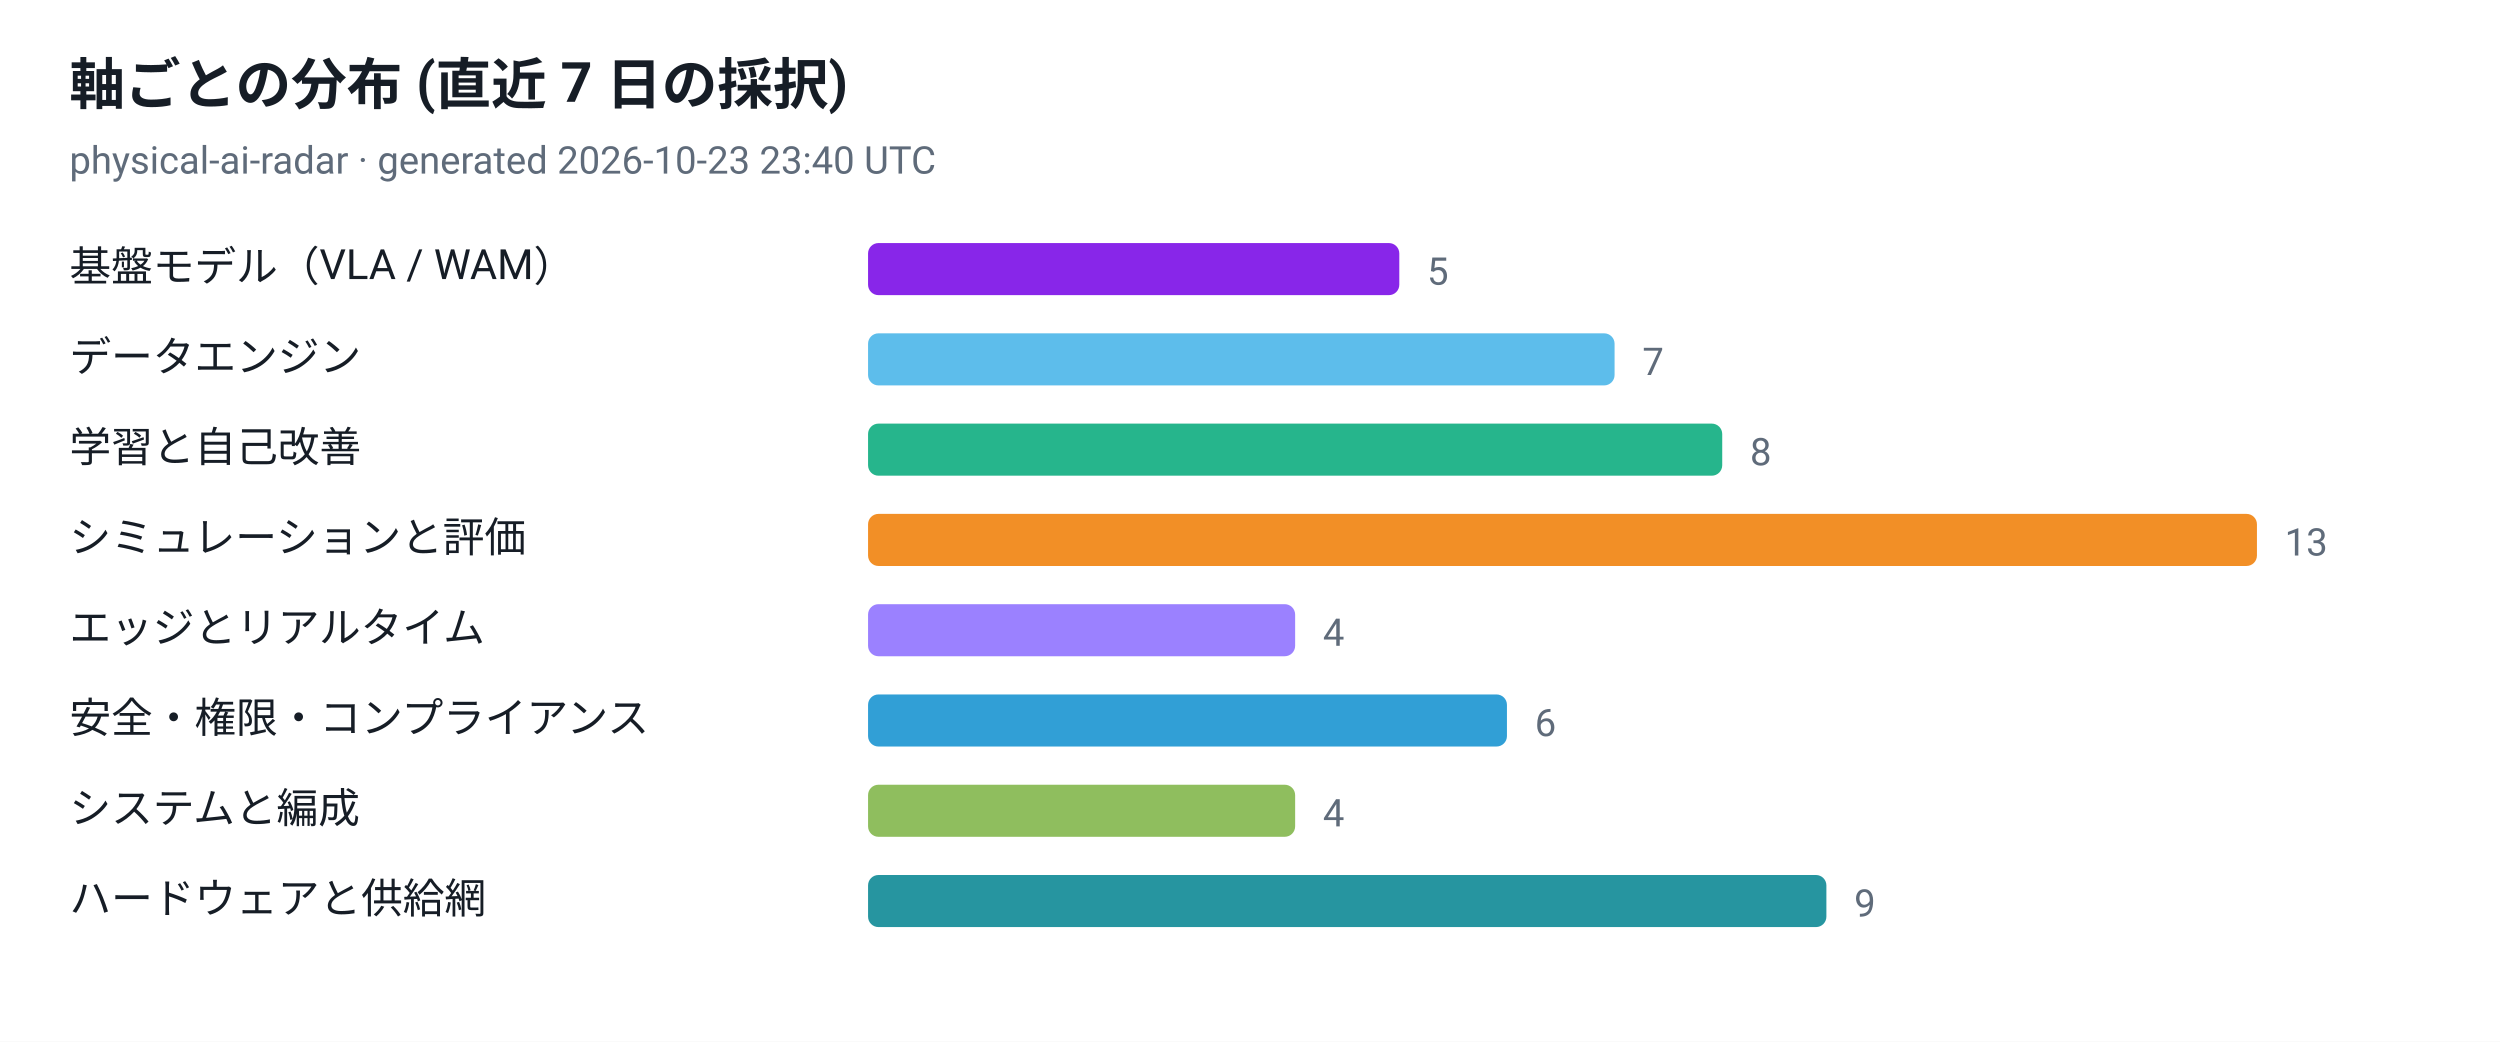
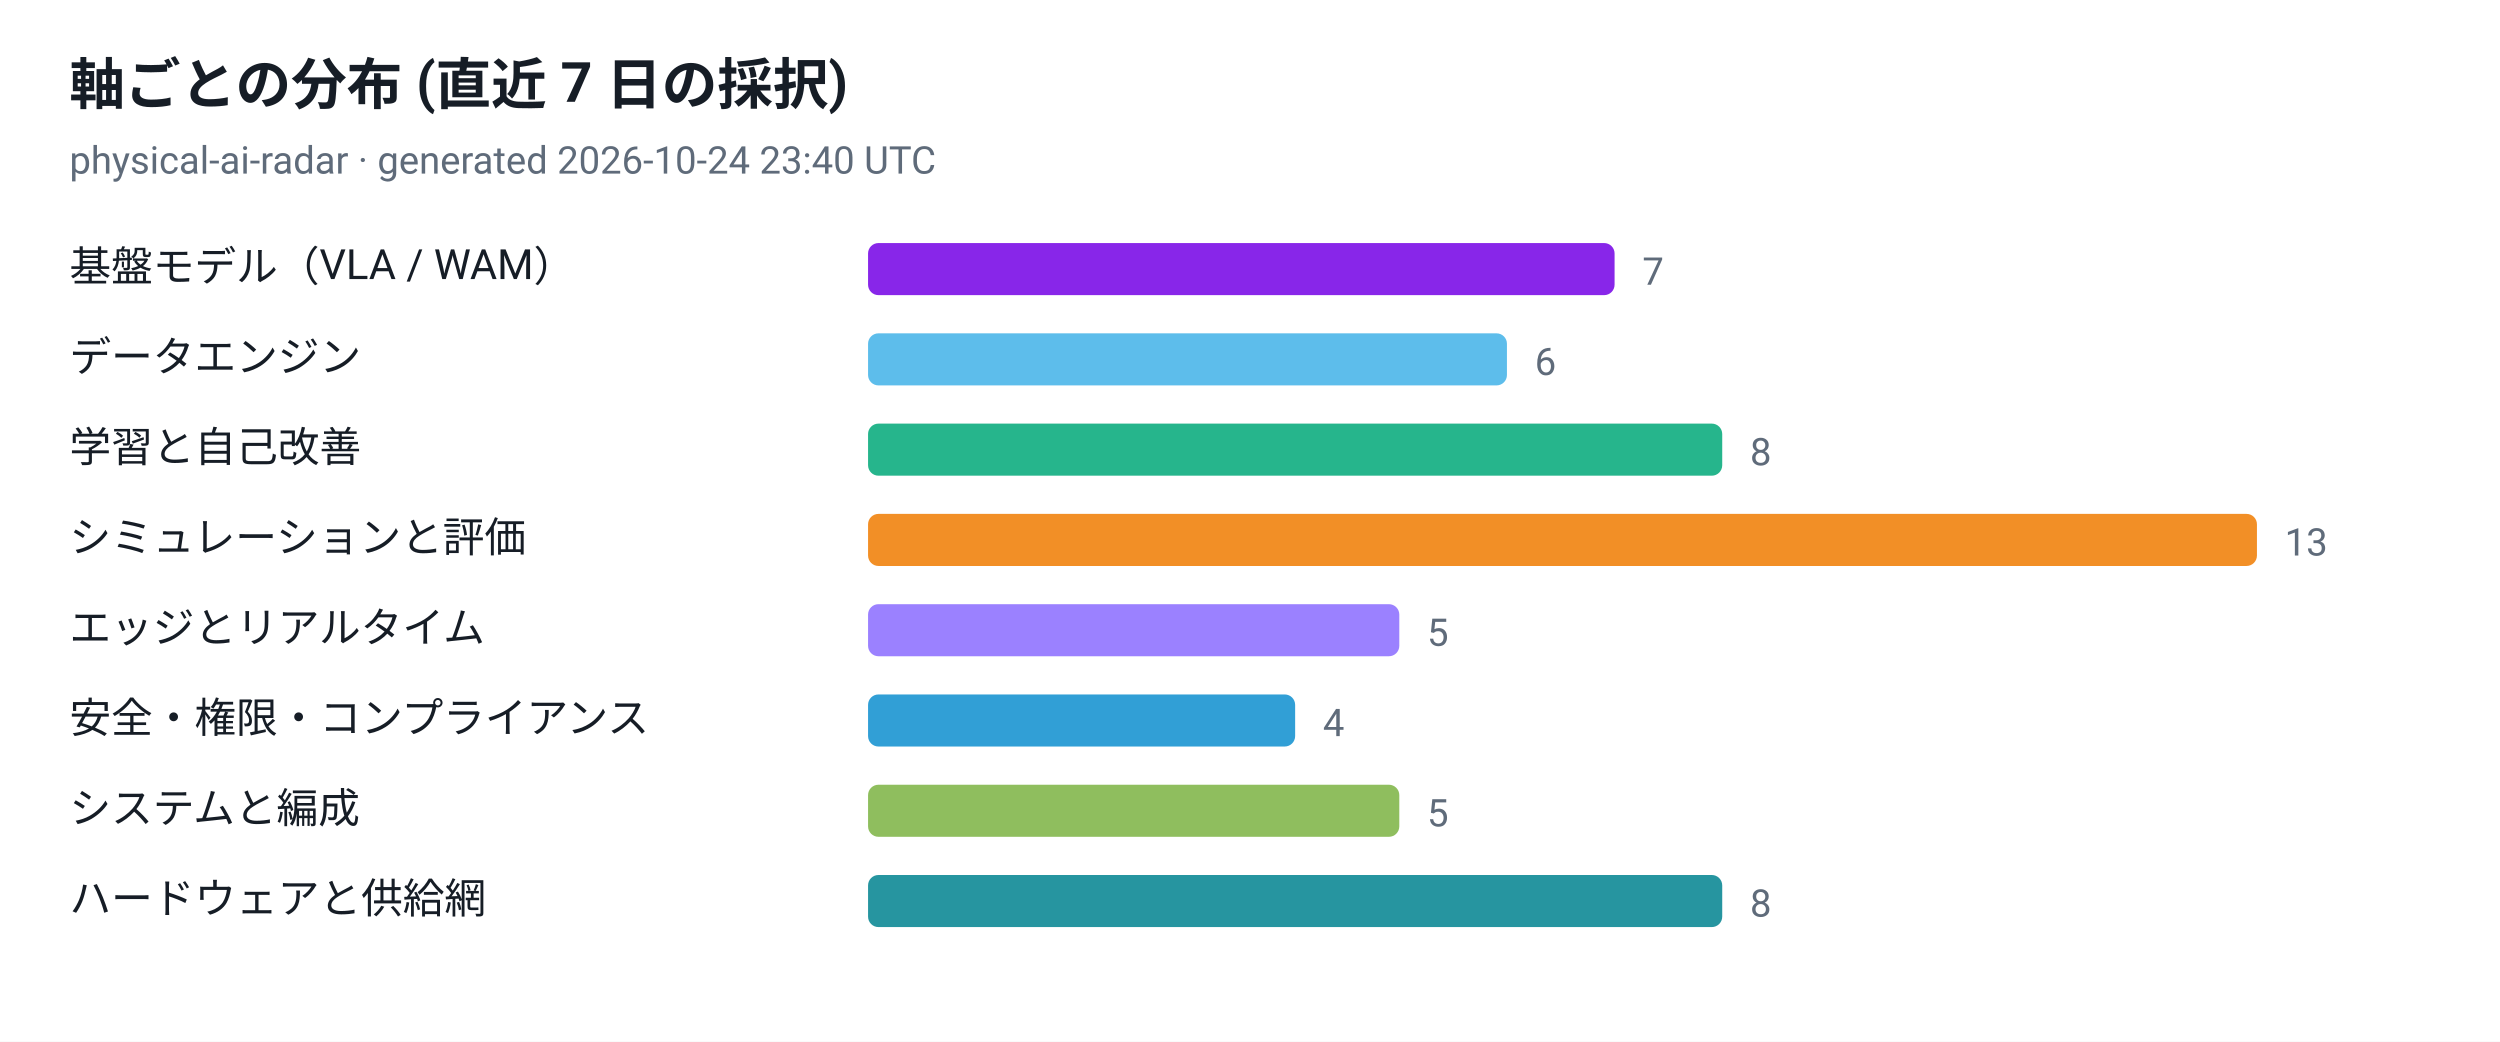
<svg xmlns="http://www.w3.org/2000/svg" viewBox="0 0 720 300" width="720" height="300" role="img" aria-label="軸ごとの分布 (直近 7 日の採択)">
  <style>
  .plate { fill: #ffffff }
  .ink { fill: #161d26 }
  .muted { fill: #5f6b7a }
  .grid { stroke: #e3e9ef }
  @media (prefers-color-scheme: dark) {
    .plate { fill: #0d1117 }
    .ink { fill: #e6edf3 }
    .muted { fill: #8b949e }
    .grid { stroke: #30363d }
  }
</style>
  <rect class="plate" width="720" height="300" />
  <text x="20" y="30" font-family="ui-sans-serif, -apple-system, 'Segoe UI', Roboto, Helvetica, Arial, sans-serif" font-size="16" font-weight="700" class="ink">軸ごとの分布 (直近 7 日の採択)</text>
-   <text x="20" y="50" font-family="ui-sans-serif, -apple-system, 'Segoe UI', Roboto, Helvetica, Arial, sans-serif" font-size="11" class="muted">physical-ai-radar · generated 2026-10-23 23:40 UTC</text>
+   <text x="20" y="50" font-family="ui-sans-serif, -apple-system, 'Segoe UI', Roboto, Helvetica, Arial, sans-serif" font-size="11" class="muted">physical-ai-radar · generated 2026-10-24 23:40 UTC</text>
  <text x="20" y="81" font-family="ui-sans-serif, -apple-system, 'Segoe UI', Roboto, Helvetica, Arial, sans-serif" font-size="12" class="ink">基盤モデル（VLA / WAM）</text>
-   <rect x="250" y="70" width="153" height="15" rx="3" fill="#7300e5" fill-opacity="0.85" />
-   <text x="411" y="82" font-family="ui-sans-serif, -apple-system, 'Segoe UI', Roboto, Helvetica, Arial, sans-serif" font-size="11" class="muted">5</text>
+   <rect x="250" y="70" width="215" height="15" rx="3" fill="#7300e5" fill-opacity="0.85" />
+   <text x="473" y="82" font-family="ui-sans-serif, -apple-system, 'Segoe UI', Roboto, Helvetica, Arial, sans-serif" font-size="11" class="muted">7</text>
  <text x="20" y="107" font-family="ui-sans-serif, -apple-system, 'Segoe UI', Roboto, Helvetica, Arial, sans-serif" font-size="12" class="ink">データエンジン</text>
-   <rect x="250" y="96" width="215" height="15" rx="3" fill="#41b1e8" fill-opacity="0.85" />
-   <text x="473" y="108" font-family="ui-sans-serif, -apple-system, 'Segoe UI', Roboto, Helvetica, Arial, sans-serif" font-size="11" class="muted">7</text>
+   <rect x="250" y="96" width="184" height="15" rx="3" fill="#41b1e8" fill-opacity="0.85" />
+   <text x="442" y="108" font-family="ui-sans-serif, -apple-system, 'Segoe UI', Roboto, Helvetica, Arial, sans-serif" font-size="11" class="muted">6</text>
  <text x="20" y="133" font-family="ui-sans-serif, -apple-system, 'Segoe UI', Roboto, Helvetica, Arial, sans-serif" font-size="12" class="ink">学習と自己改善</text>
  <rect x="250" y="122" width="246" height="15" rx="3" fill="#00a878" fill-opacity="0.85" />
  <text x="504" y="134" font-family="ui-sans-serif, -apple-system, 'Segoe UI', Roboto, Helvetica, Arial, sans-serif" font-size="11" class="muted">8</text>
  <text x="20" y="159" font-family="ui-sans-serif, -apple-system, 'Segoe UI', Roboto, Helvetica, Arial, sans-serif" font-size="12" class="ink">シミュレーションと評価</text>
  <rect x="250" y="148" width="400" height="15" rx="3" fill="#f07c00" fill-opacity="0.85" />
  <text x="658" y="160" font-family="ui-sans-serif, -apple-system, 'Segoe UI', Roboto, Helvetica, Arial, sans-serif" font-size="11" class="muted">13</text>
  <text x="20" y="185" font-family="ui-sans-serif, -apple-system, 'Segoe UI', Roboto, Helvetica, Arial, sans-serif" font-size="12" class="ink">エッジとリアルタイム</text>
-   <rect x="250" y="174" width="123" height="15" rx="3" fill="#8a6bff" fill-opacity="0.85" />
-   <text x="381" y="186" font-family="ui-sans-serif, -apple-system, 'Segoe UI', Roboto, Helvetica, Arial, sans-serif" font-size="11" class="muted">4</text>
+   <rect x="250" y="174" width="153" height="15" rx="3" fill="#8a6bff" fill-opacity="0.85" />
+   <text x="411" y="186" font-family="ui-sans-serif, -apple-system, 'Segoe UI', Roboto, Helvetica, Arial, sans-serif" font-size="11" class="muted">5</text>
  <text x="20" y="211" font-family="ui-sans-serif, -apple-system, 'Segoe UI', Roboto, Helvetica, Arial, sans-serif" font-size="12" class="ink">安全・権限・コンプライアンス</text>
-   <rect x="250" y="200" width="184" height="15" rx="3" fill="#0d8ecf" fill-opacity="0.85" />
-   <text x="442" y="212" font-family="ui-sans-serif, -apple-system, 'Segoe UI', Roboto, Helvetica, Arial, sans-serif" font-size="11" class="muted">6</text>
+   <rect x="250" y="200" width="123" height="15" rx="3" fill="#0d8ecf" fill-opacity="0.85" />
+   <text x="381" y="212" font-family="ui-sans-serif, -apple-system, 'Segoe UI', Roboto, Helvetica, Arial, sans-serif" font-size="11" class="muted">4</text>
  <text x="20" y="237" font-family="ui-sans-serif, -apple-system, 'Segoe UI', Roboto, Helvetica, Arial, sans-serif" font-size="12" class="ink">システムと編成</text>
-   <rect x="250" y="226" width="123" height="15" rx="3" fill="#7cb342" fill-opacity="0.85" />
-   <text x="381" y="238" font-family="ui-sans-serif, -apple-system, 'Segoe UI', Roboto, Helvetica, Arial, sans-serif" font-size="11" class="muted">4</text>
+   <rect x="250" y="226" width="153" height="15" rx="3" fill="#7cb342" fill-opacity="0.85" />
+   <text x="411" y="238" font-family="ui-sans-serif, -apple-system, 'Segoe UI', Roboto, Helvetica, Arial, sans-serif" font-size="11" class="muted">5</text>
  <text x="20" y="263" font-family="ui-sans-serif, -apple-system, 'Segoe UI', Roboto, Helvetica, Arial, sans-serif" font-size="12" class="ink">ハードウェアと供給網</text>
-   <rect x="250" y="252" width="276" height="15" rx="3" fill="#00838f" fill-opacity="0.85" />
-   <text x="534" y="264" font-family="ui-sans-serif, -apple-system, 'Segoe UI', Roboto, Helvetica, Arial, sans-serif" font-size="11" class="muted">9</text>
+   <rect x="250" y="252" width="246" height="15" rx="3" fill="#00838f" fill-opacity="0.85" />
+   <text x="504" y="264" font-family="ui-sans-serif, -apple-system, 'Segoe UI', Roboto, Helvetica, Arial, sans-serif" font-size="11" class="muted">8</text>
</svg>
